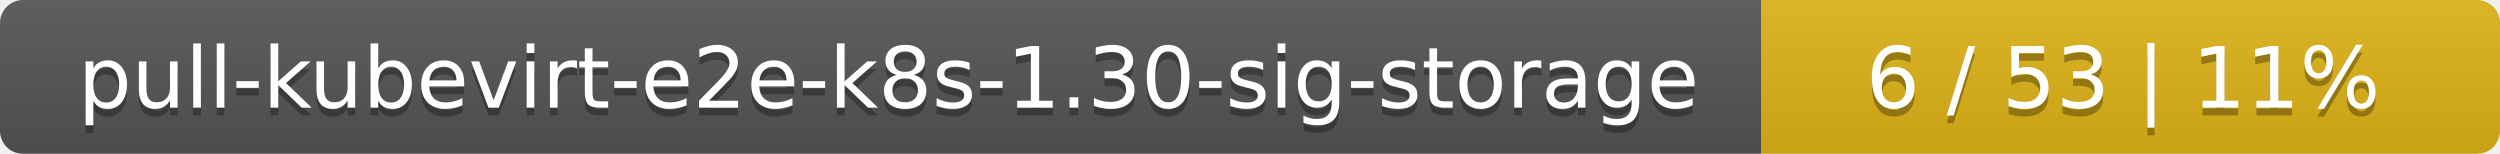
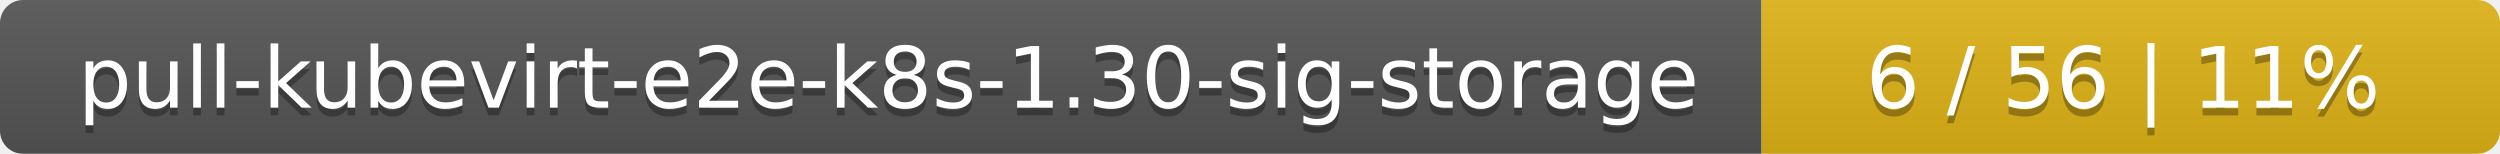
<svg xmlns="http://www.w3.org/2000/svg" width="325" height="20">
  <linearGradient id="smooth" x2="0" y2="100%">
    <stop offset="0" stop-color="#bbb" stop-opacity=".1" />
    <stop offset="1" stop-opacity=".1" />
  </linearGradient>
  <mask id="round">
    <rect width="325" height="20" rx="3" fill="#fff" />
  </mask>
  <g mask="url(#round)">
    <rect width="229" height="20" fill="#555" />
    <rect x="229" width="96" height="20" fill="#dfb317" />
    <rect width="325" height="20" fill="url(#smooth)" />
  </g>
  <g fill="#fff" text-anchor="middle" font-family="DejaVu Sans,Verdana,Geneva,sans-serif" font-size="11">
    <text x="115.5" y="15" fill="#010101" fill-opacity=".3">pull-kubevirt-e2e-k8s-1.30-sig-storage</text>
    <text x="115.5" y="14">pull-kubevirt-e2e-k8s-1.30-sig-storage</text>
-     <text x="276" y="15" fill="#010101" fill-opacity=".3">6 / 53    |    11%</text>
-     <text x="276" y="14">6 / 53    |    11%</text>
+     <text x="276" y="15" fill="#010101" fill-opacity=".3">6 / 56    |    11%</text>
+     <text x="276" y="14">6 / 56    |    11%</text>
  </g>
</svg>
